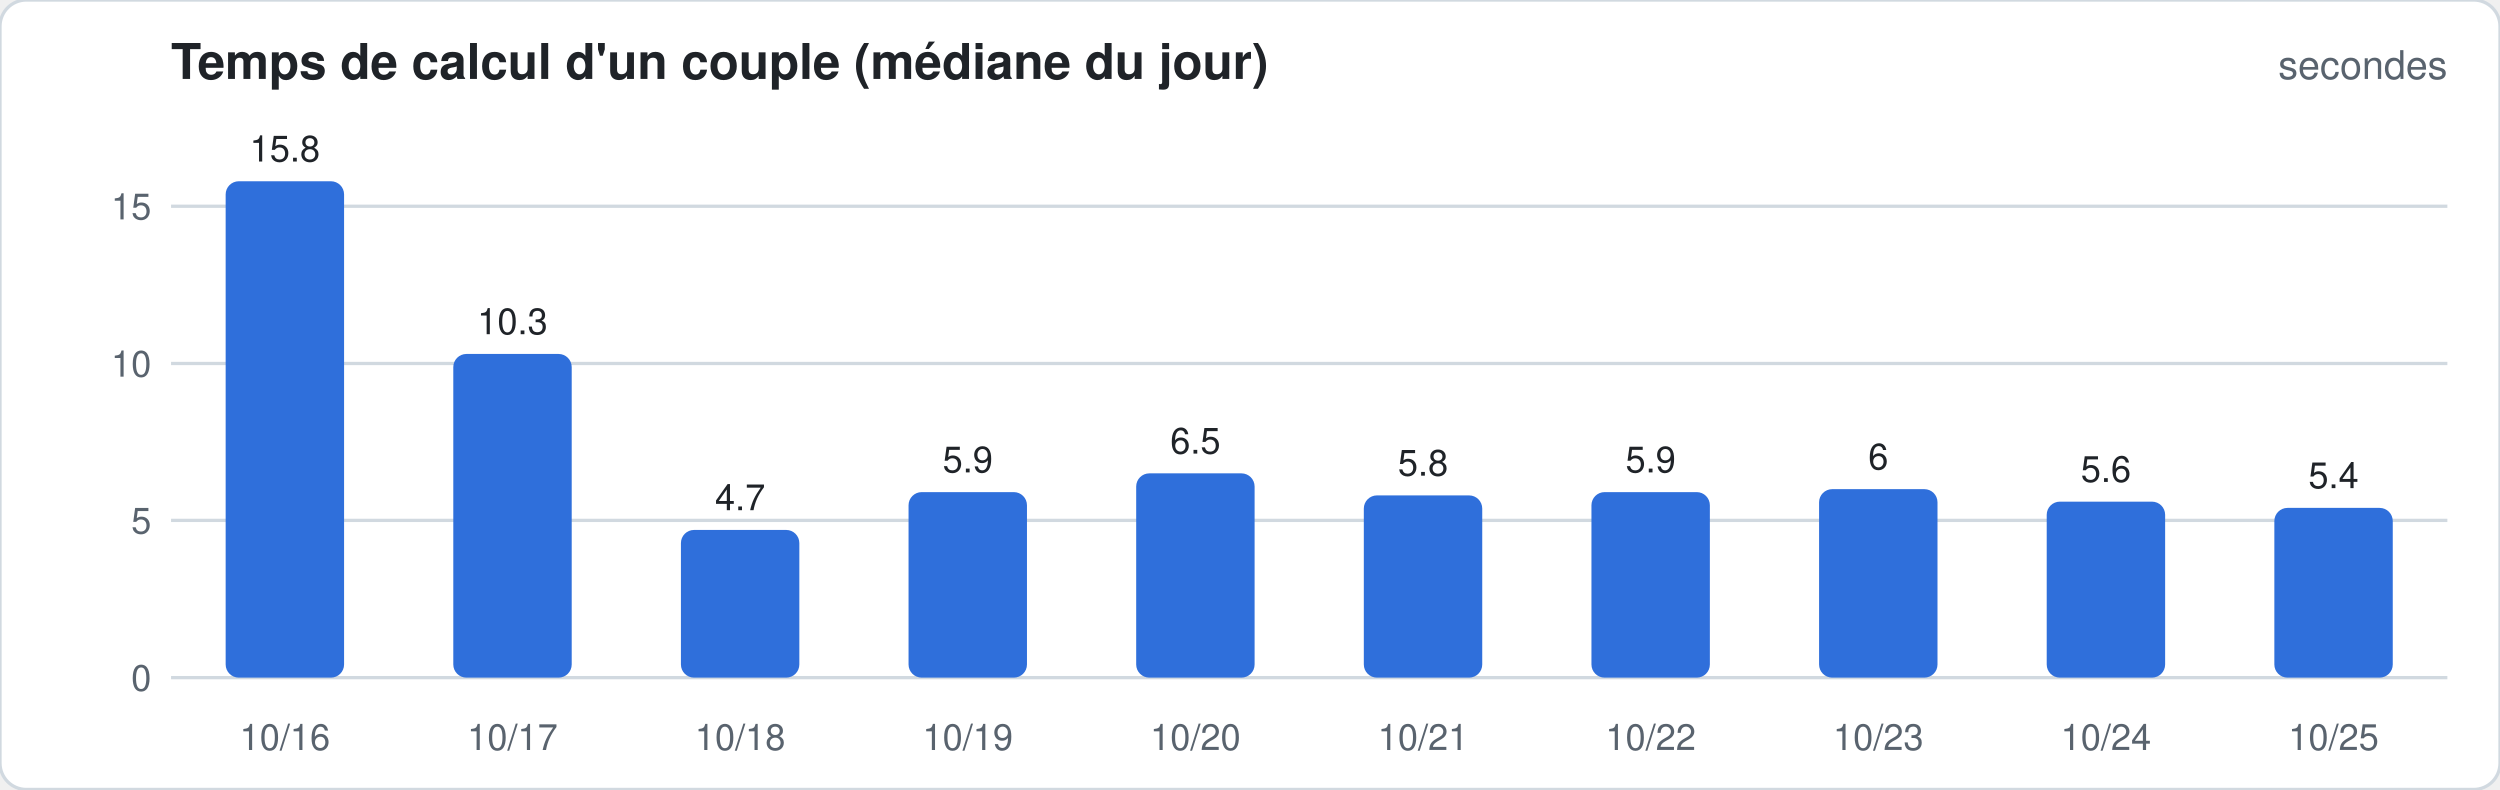
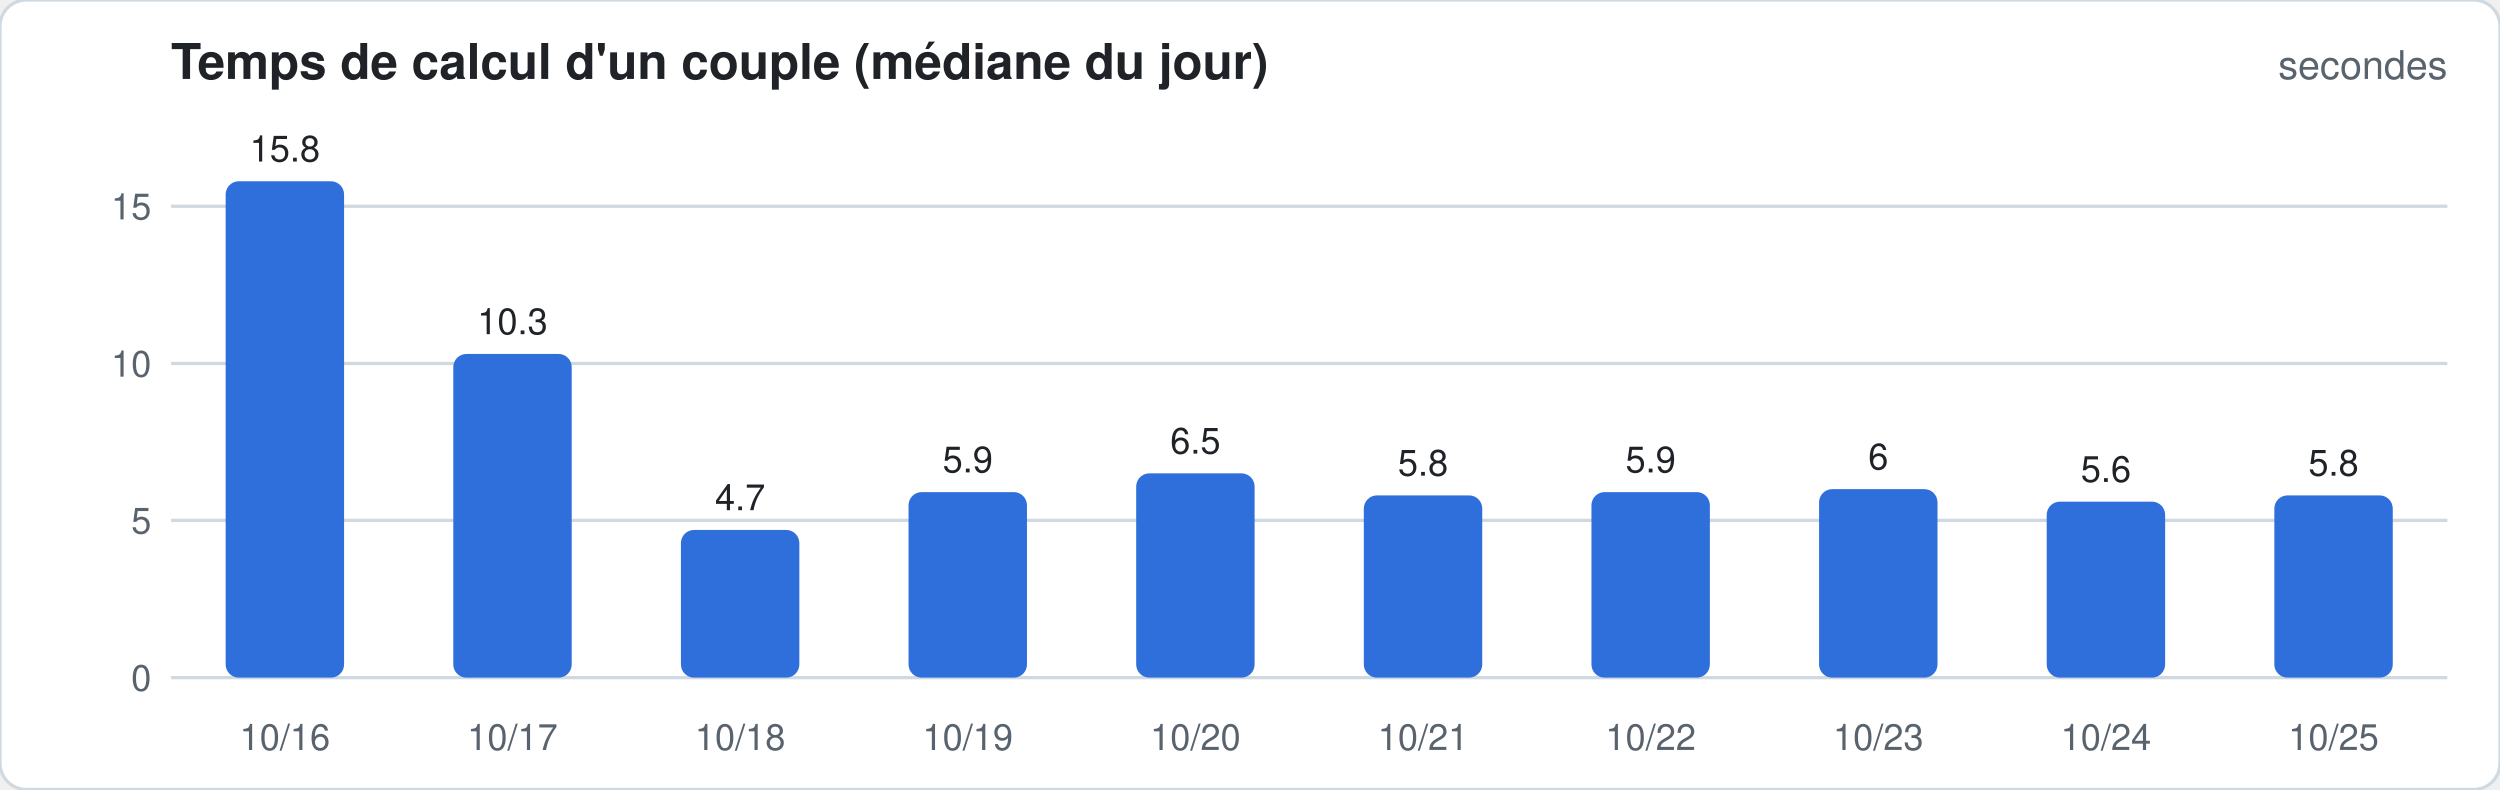
<svg xmlns="http://www.w3.org/2000/svg" width="760" height="240" viewBox="0 0 760 240" font-family="-apple-system,Segoe UI,Helvetica,Arial,sans-serif">
  <rect width="760" height="240" rx="8" fill="#ffffff" stroke="#d1d9e0" />
  <text x="52" y="24" font-size="15" font-weight="600" fill="#1f2328">Temps de calcul d'un couple (médiane du jour)</text>
  <text x="744" y="24" font-size="12" fill="#59636e" text-anchor="end">secondes</text>
  <line x1="52" x2="744" y1="206.0" y2="206.0" stroke="#d1d9e0" stroke-width="1" />
  <text x="46" y="210.0" font-size="11" fill="#59636e" text-anchor="end">0</text>
  <line x1="52" x2="744" y1="158.2" y2="158.2" stroke="#d1d9e0" stroke-width="1" />
  <text x="46" y="162.2" font-size="11" fill="#59636e" text-anchor="end">5</text>
  <line x1="52" x2="744" y1="110.5" y2="110.5" stroke="#d1d9e0" stroke-width="1" />
  <text x="46" y="114.5" font-size="11" fill="#59636e" text-anchor="end">10</text>
  <line x1="52" x2="744" y1="62.7" y2="62.7" stroke="#d1d9e0" stroke-width="1" />
  <text x="46" y="66.7" font-size="11" fill="#59636e" text-anchor="end">15</text>
  <rect x="68.6" y="55.1" width="36.0" height="150.9" rx="4.0" fill="#2f6fdb" />
  <text x="86.6" y="49.1" font-size="11" fill="#1f2328" text-anchor="middle">15.8</text>
  <text x="86.6" y="228" font-size="11" fill="#59636e" text-anchor="middle">10/16</text>
  <rect x="137.8" y="107.6" width="36.0" height="98.4" rx="4.0" fill="#2f6fdb" />
  <text x="155.8" y="101.6" font-size="11" fill="#1f2328" text-anchor="middle">10.3</text>
  <text x="155.8" y="228" font-size="11" fill="#59636e" text-anchor="middle">10/17</text>
  <rect x="207.0" y="161.1" width="36.0" height="44.9" rx="4.0" fill="#2f6fdb" />
  <text x="225.0" y="155.1" font-size="11" fill="#1f2328" text-anchor="middle">4.7</text>
  <text x="225.0" y="228" font-size="11" fill="#59636e" text-anchor="middle">10/18</text>
  <rect x="276.2" y="149.6" width="36.0" height="56.4" rx="4.0" fill="#2f6fdb" />
  <text x="294.2" y="143.6" font-size="11" fill="#1f2328" text-anchor="middle">5.9</text>
  <text x="294.2" y="228" font-size="11" fill="#59636e" text-anchor="middle">10/19</text>
  <rect x="345.4" y="143.9" width="36.0" height="62.1" rx="4.0" fill="#2f6fdb" />
  <text x="363.4" y="137.9" font-size="11" fill="#1f2328" text-anchor="middle">6.5</text>
  <text x="363.4" y="228" font-size="11" fill="#59636e" text-anchor="middle">10/20</text>
  <rect x="414.6" y="150.6" width="36.0" height="55.4" rx="4.0" fill="#2f6fdb" />
  <text x="432.6" y="144.6" font-size="11" fill="#1f2328" text-anchor="middle">5.8</text>
  <text x="432.6" y="228" font-size="11" fill="#59636e" text-anchor="middle">10/21</text>
  <rect x="483.8" y="149.6" width="36.0" height="56.4" rx="4.0" fill="#2f6fdb" />
  <text x="501.8" y="143.6" font-size="11" fill="#1f2328" text-anchor="middle">5.9</text>
  <text x="501.8" y="228" font-size="11" fill="#59636e" text-anchor="middle">10/22</text>
  <rect x="553.0" y="148.7" width="36.0" height="57.3" rx="4.0" fill="#2f6fdb" />
  <text x="571.0" y="142.7" font-size="11" fill="#1f2328" text-anchor="middle">6</text>
  <text x="571.0" y="228" font-size="11" fill="#59636e" text-anchor="middle">10/23</text>
  <rect x="622.2" y="152.5" width="36.0" height="53.5" rx="4.0" fill="#2f6fdb" />
  <text x="640.2" y="146.5" font-size="11" fill="#1f2328" text-anchor="middle">5.6</text>
  <text x="640.2" y="228" font-size="11" fill="#59636e" text-anchor="middle">10/24</text>
-   <rect x="691.4" y="154.4" width="36.0" height="51.6" rx="4.0" fill="#2f6fdb" />
-   <text x="709.4" y="148.4" font-size="11" fill="#1f2328" text-anchor="middle">5.4</text>
+   <rect x="691.4" y="150.6" width="36.0" height="55.4" rx="4.0" fill="#2f6fdb" />
+   <text x="709.4" y="144.6" font-size="11" fill="#1f2328" text-anchor="middle">5.8</text>
  <text x="709.4" y="228" font-size="11" fill="#59636e" text-anchor="middle">10/25</text>
</svg>
